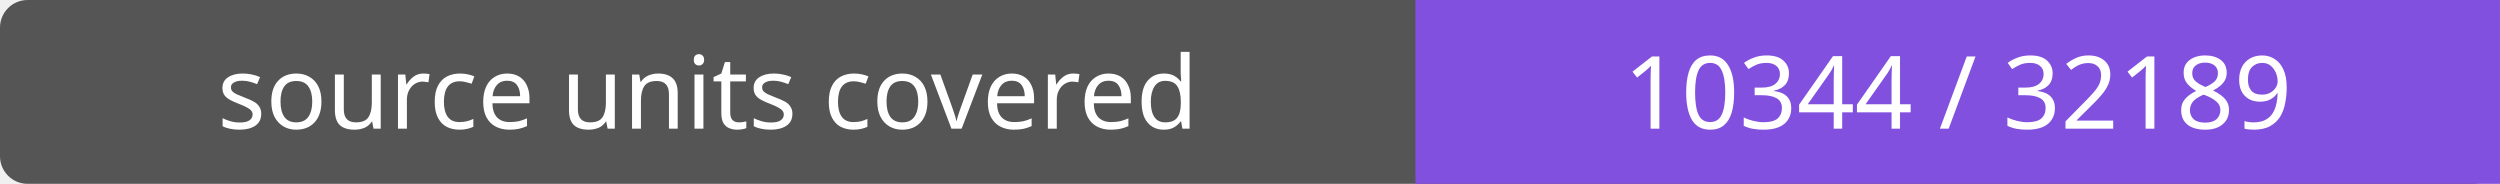
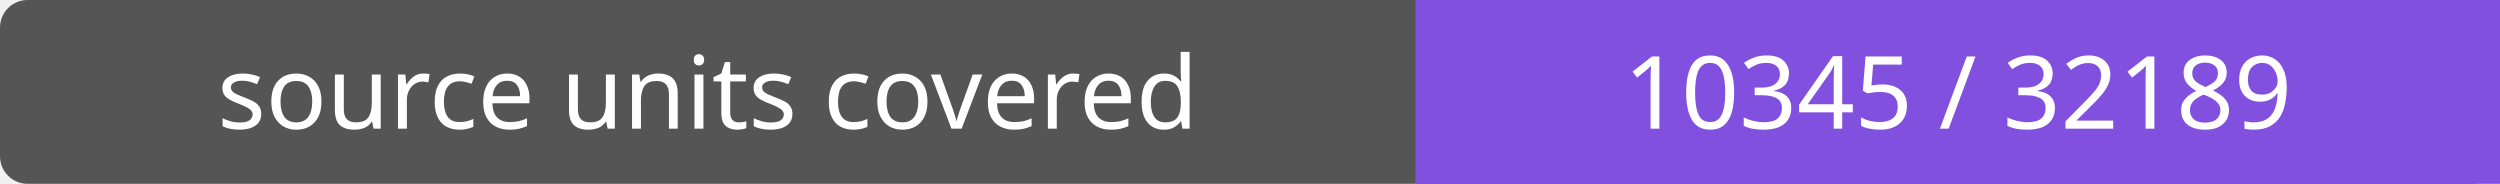
- <svg xmlns="http://www.w3.org/2000/svg" width="272" height="20" role="img" aria-label="source units covered: 10344 / 32189">
+ <svg xmlns="http://www.w3.org/2000/svg" width="272" height="20" role="img" aria-label="source units covered: 10345 / 32189">
  <rect width="272" height="20" rx="3" fill="#555" />
  <path fill="#8250df" d="M154 0h118v20H154z" />
  <g fill="#fff" text-anchor="middle" font-family="Verdana,sans-serif" font-size="11">
    <text x="77.0" y="14">source units covered</text>
-     <text x="213.0" y="14">10344 / 32189</text>
+     <text x="213.0" y="14">10345 / 32189</text>
  </g>
</svg>
